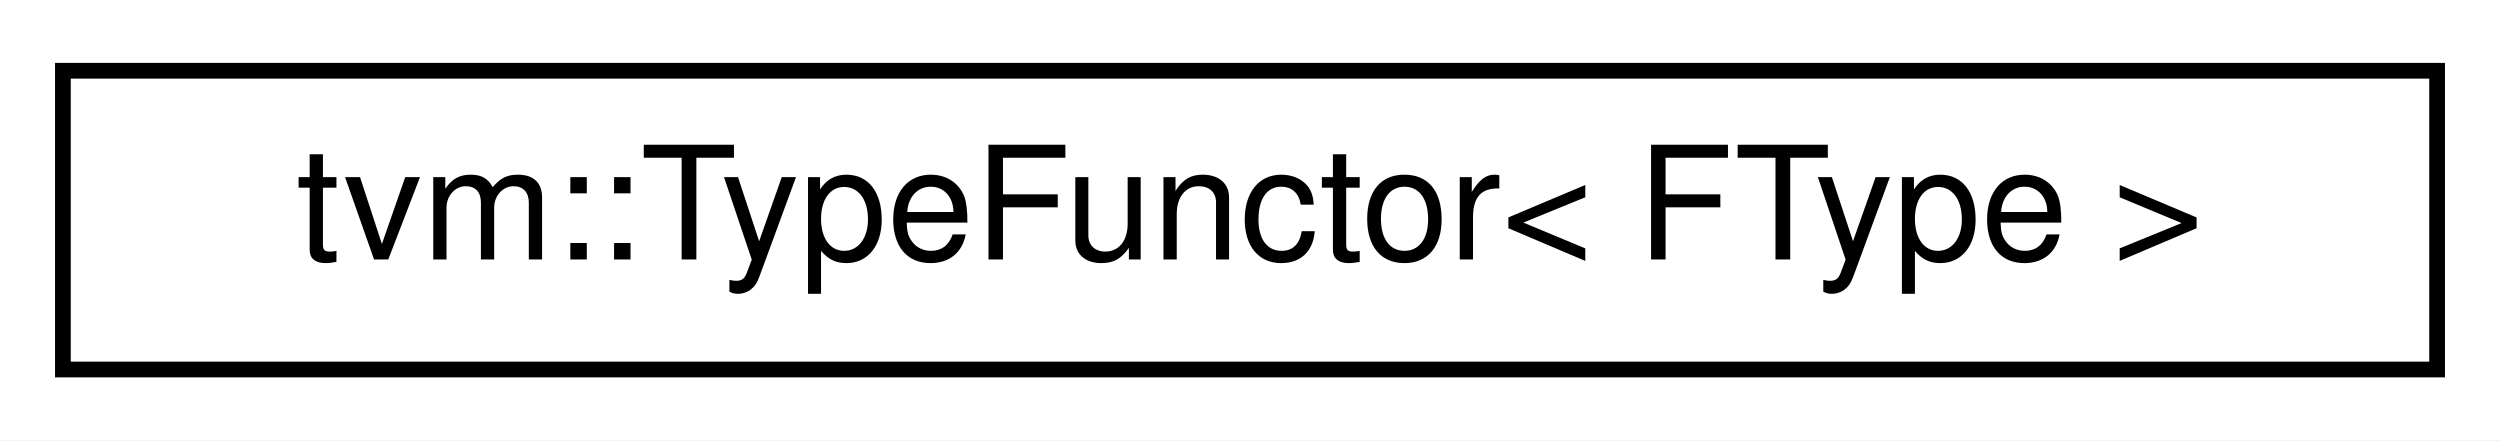
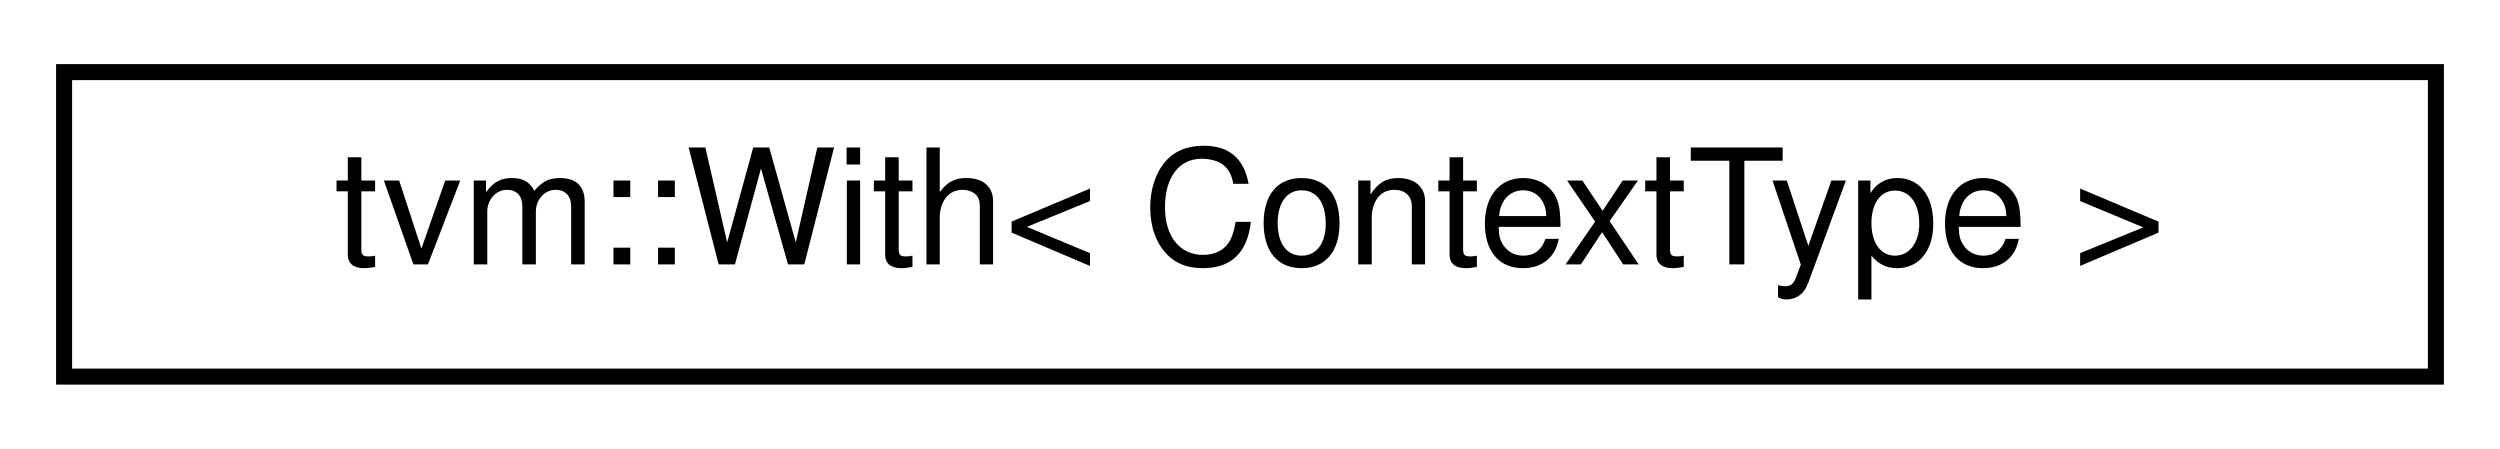
- <svg xmlns="http://www.w3.org/2000/svg" xmlns:xlink="http://www.w3.org/1999/xlink" width="159pt" height="28pt" viewBox="0.00 0.00 159.00 28.00">
+ <svg xmlns="http://www.w3.org/2000/svg" xmlns:xlink="http://www.w3.org/1999/xlink" width="156pt" height="28pt" viewBox="0.00 0.00 156.00 28.00">
  <g id="graph0" class="graph" transform="scale(1 1) rotate(0) translate(4 24)">
-     <polygon fill="white" stroke="transparent" points="-4,4 -4,-24 155,-24 155,4 -4,4" />
+     <polygon fill="white" stroke="transparent" points="-4,4 -4,-24 152,-24 152,4 -4,4" />
    <g id="node1" class="node">
      <g id="a_node1">
-         <a xlink:href="classtvm_1_1TypeFunctor.html" target="_top" xlink:title=" ">
-           <polygon fill="white" stroke="black" points="0,-0.5 0,-19.5 151,-19.5 151,-0.5 0,-0.5" />
-           <text text-anchor="middle" x="75.5" y="-7.5" font-family="Helvetica,sans-Serif" font-size="10.00">tvm::TypeFunctor&lt; FType &gt;</text>
+         <a xlink:href="classtvm_1_1With.html" target="_top" xlink:title="RAII wrapper function to enter and exit a context object similar to python's with syntax.">
+           <polygon fill="white" stroke="black" points="0,-0.5 0,-19.5 148,-19.5 148,-0.5 0,-0.5" />
+           <text text-anchor="middle" x="74" y="-7.5" font-family="Helvetica,sans-Serif" font-size="10.00">tvm::With&lt; ContextType &gt;</text>
        </a>
      </g>
    </g>
  </g>
</svg>
